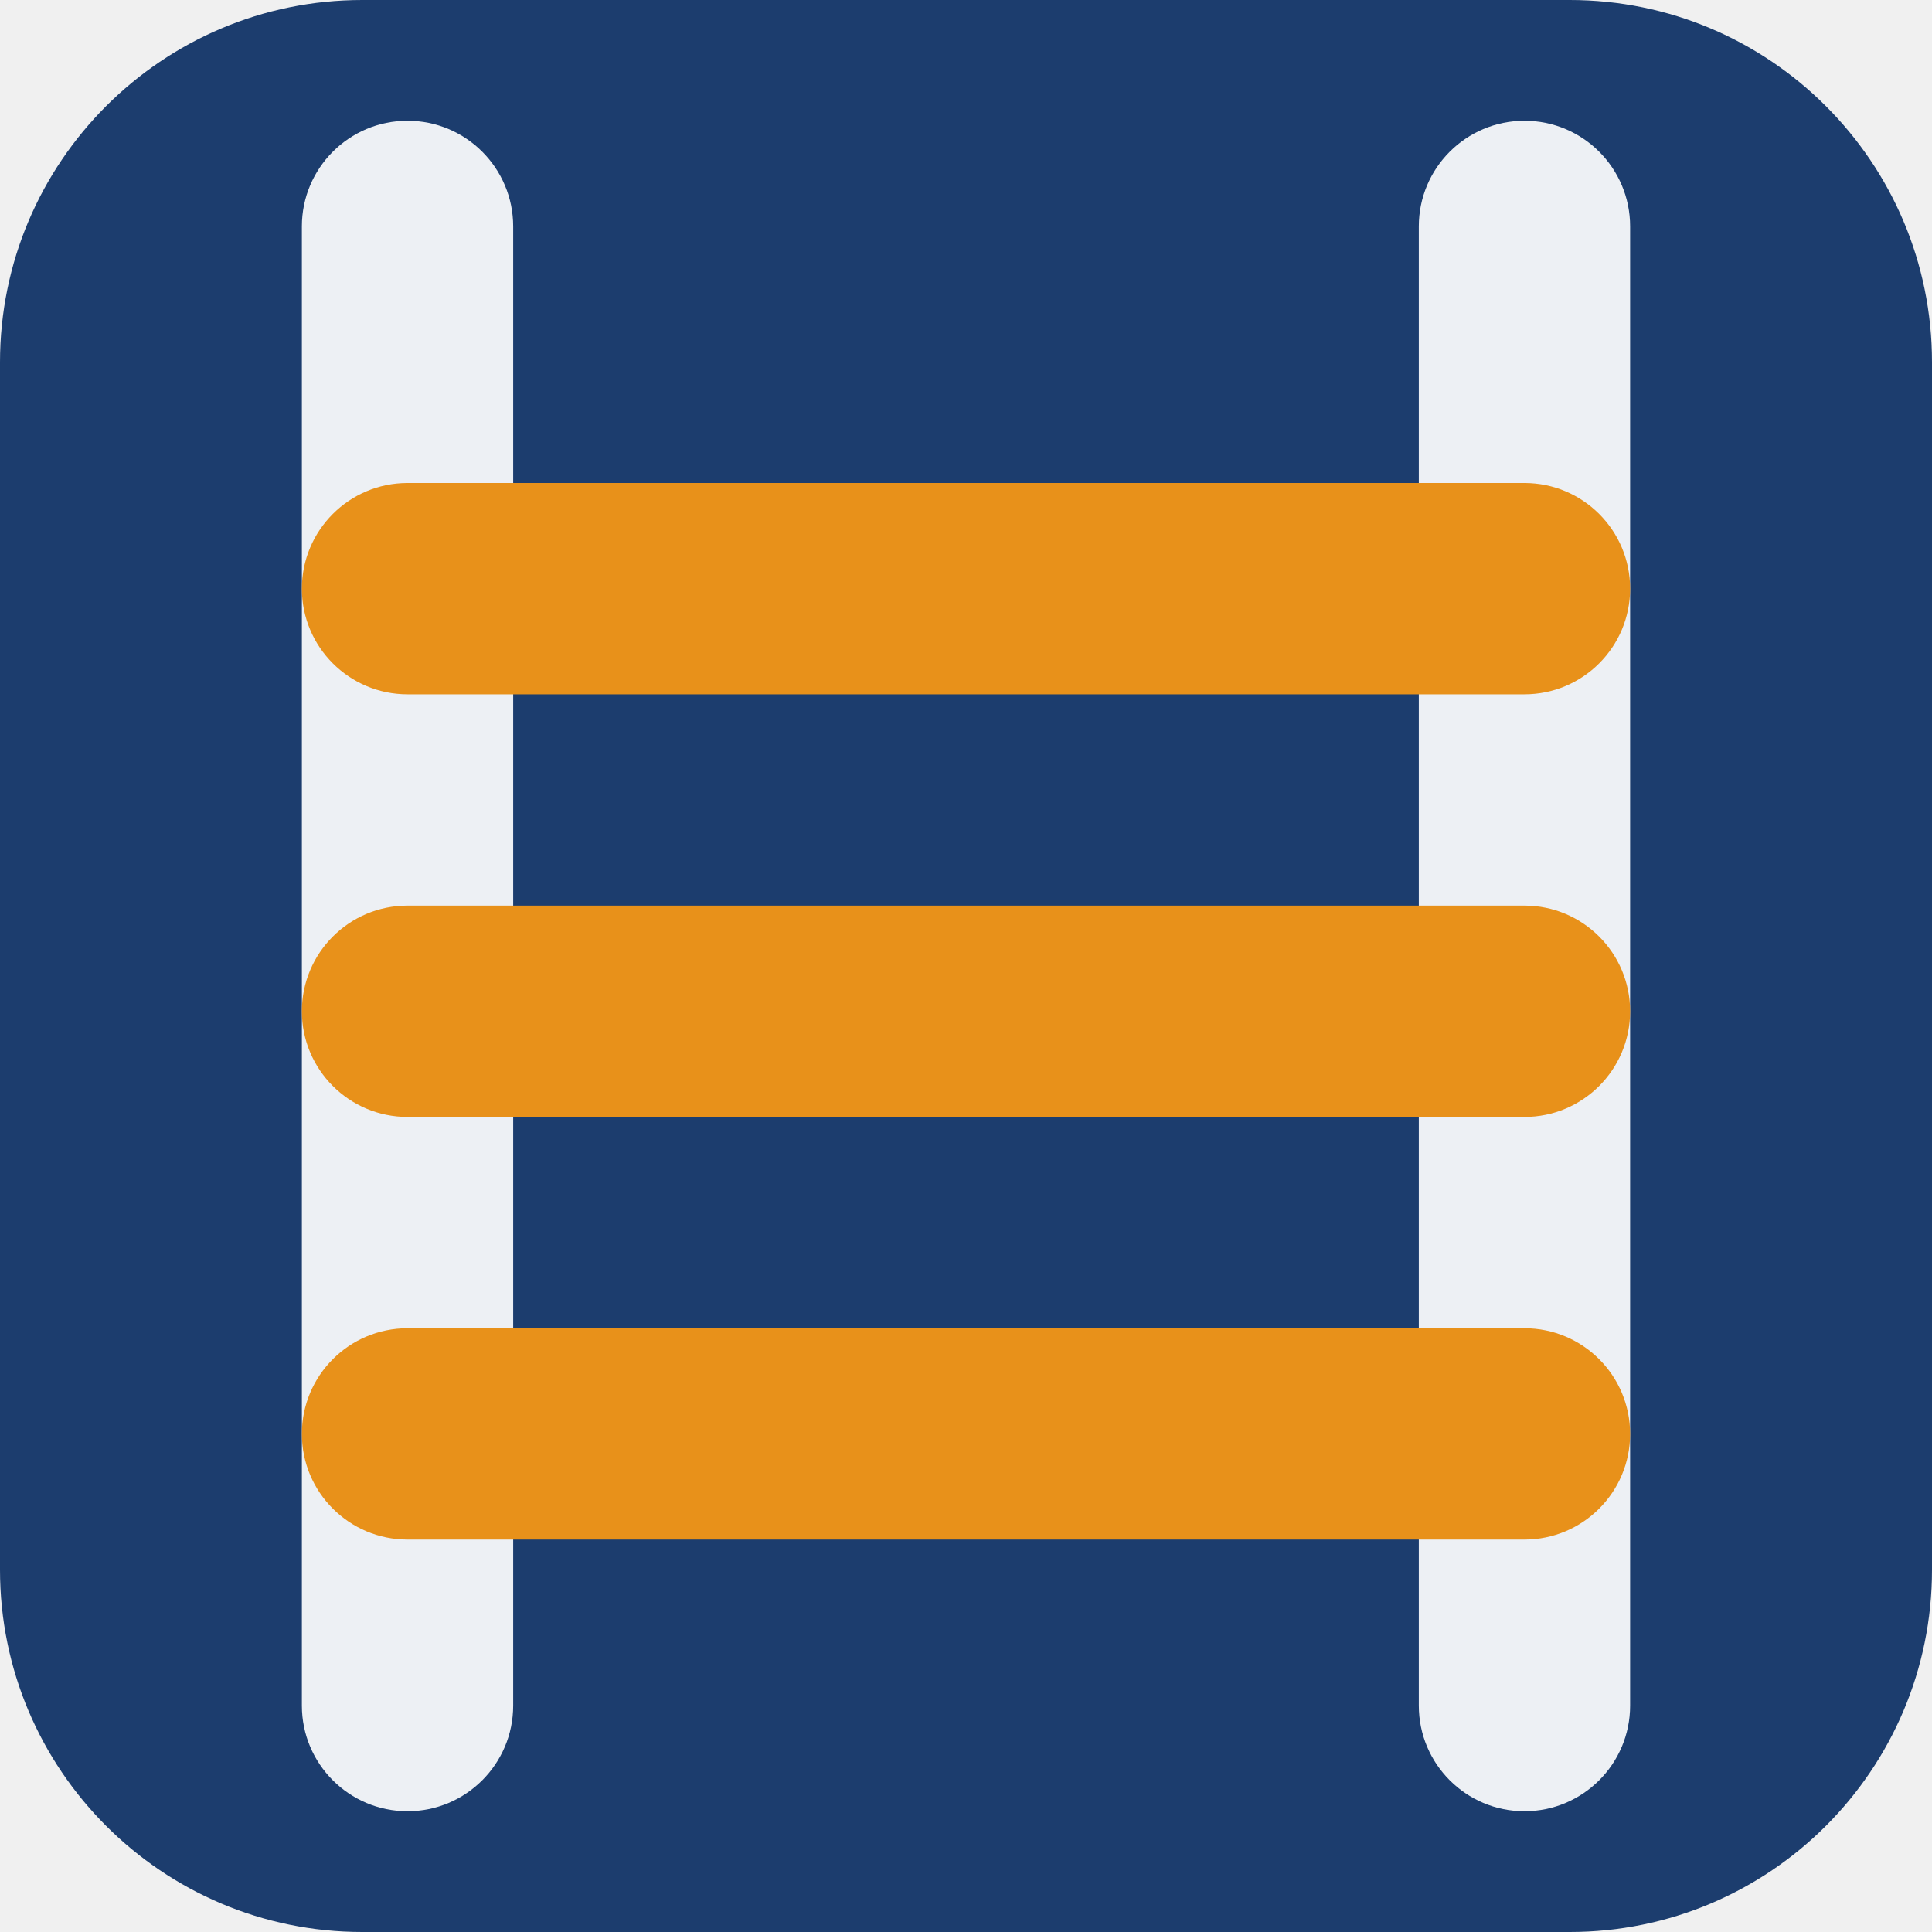
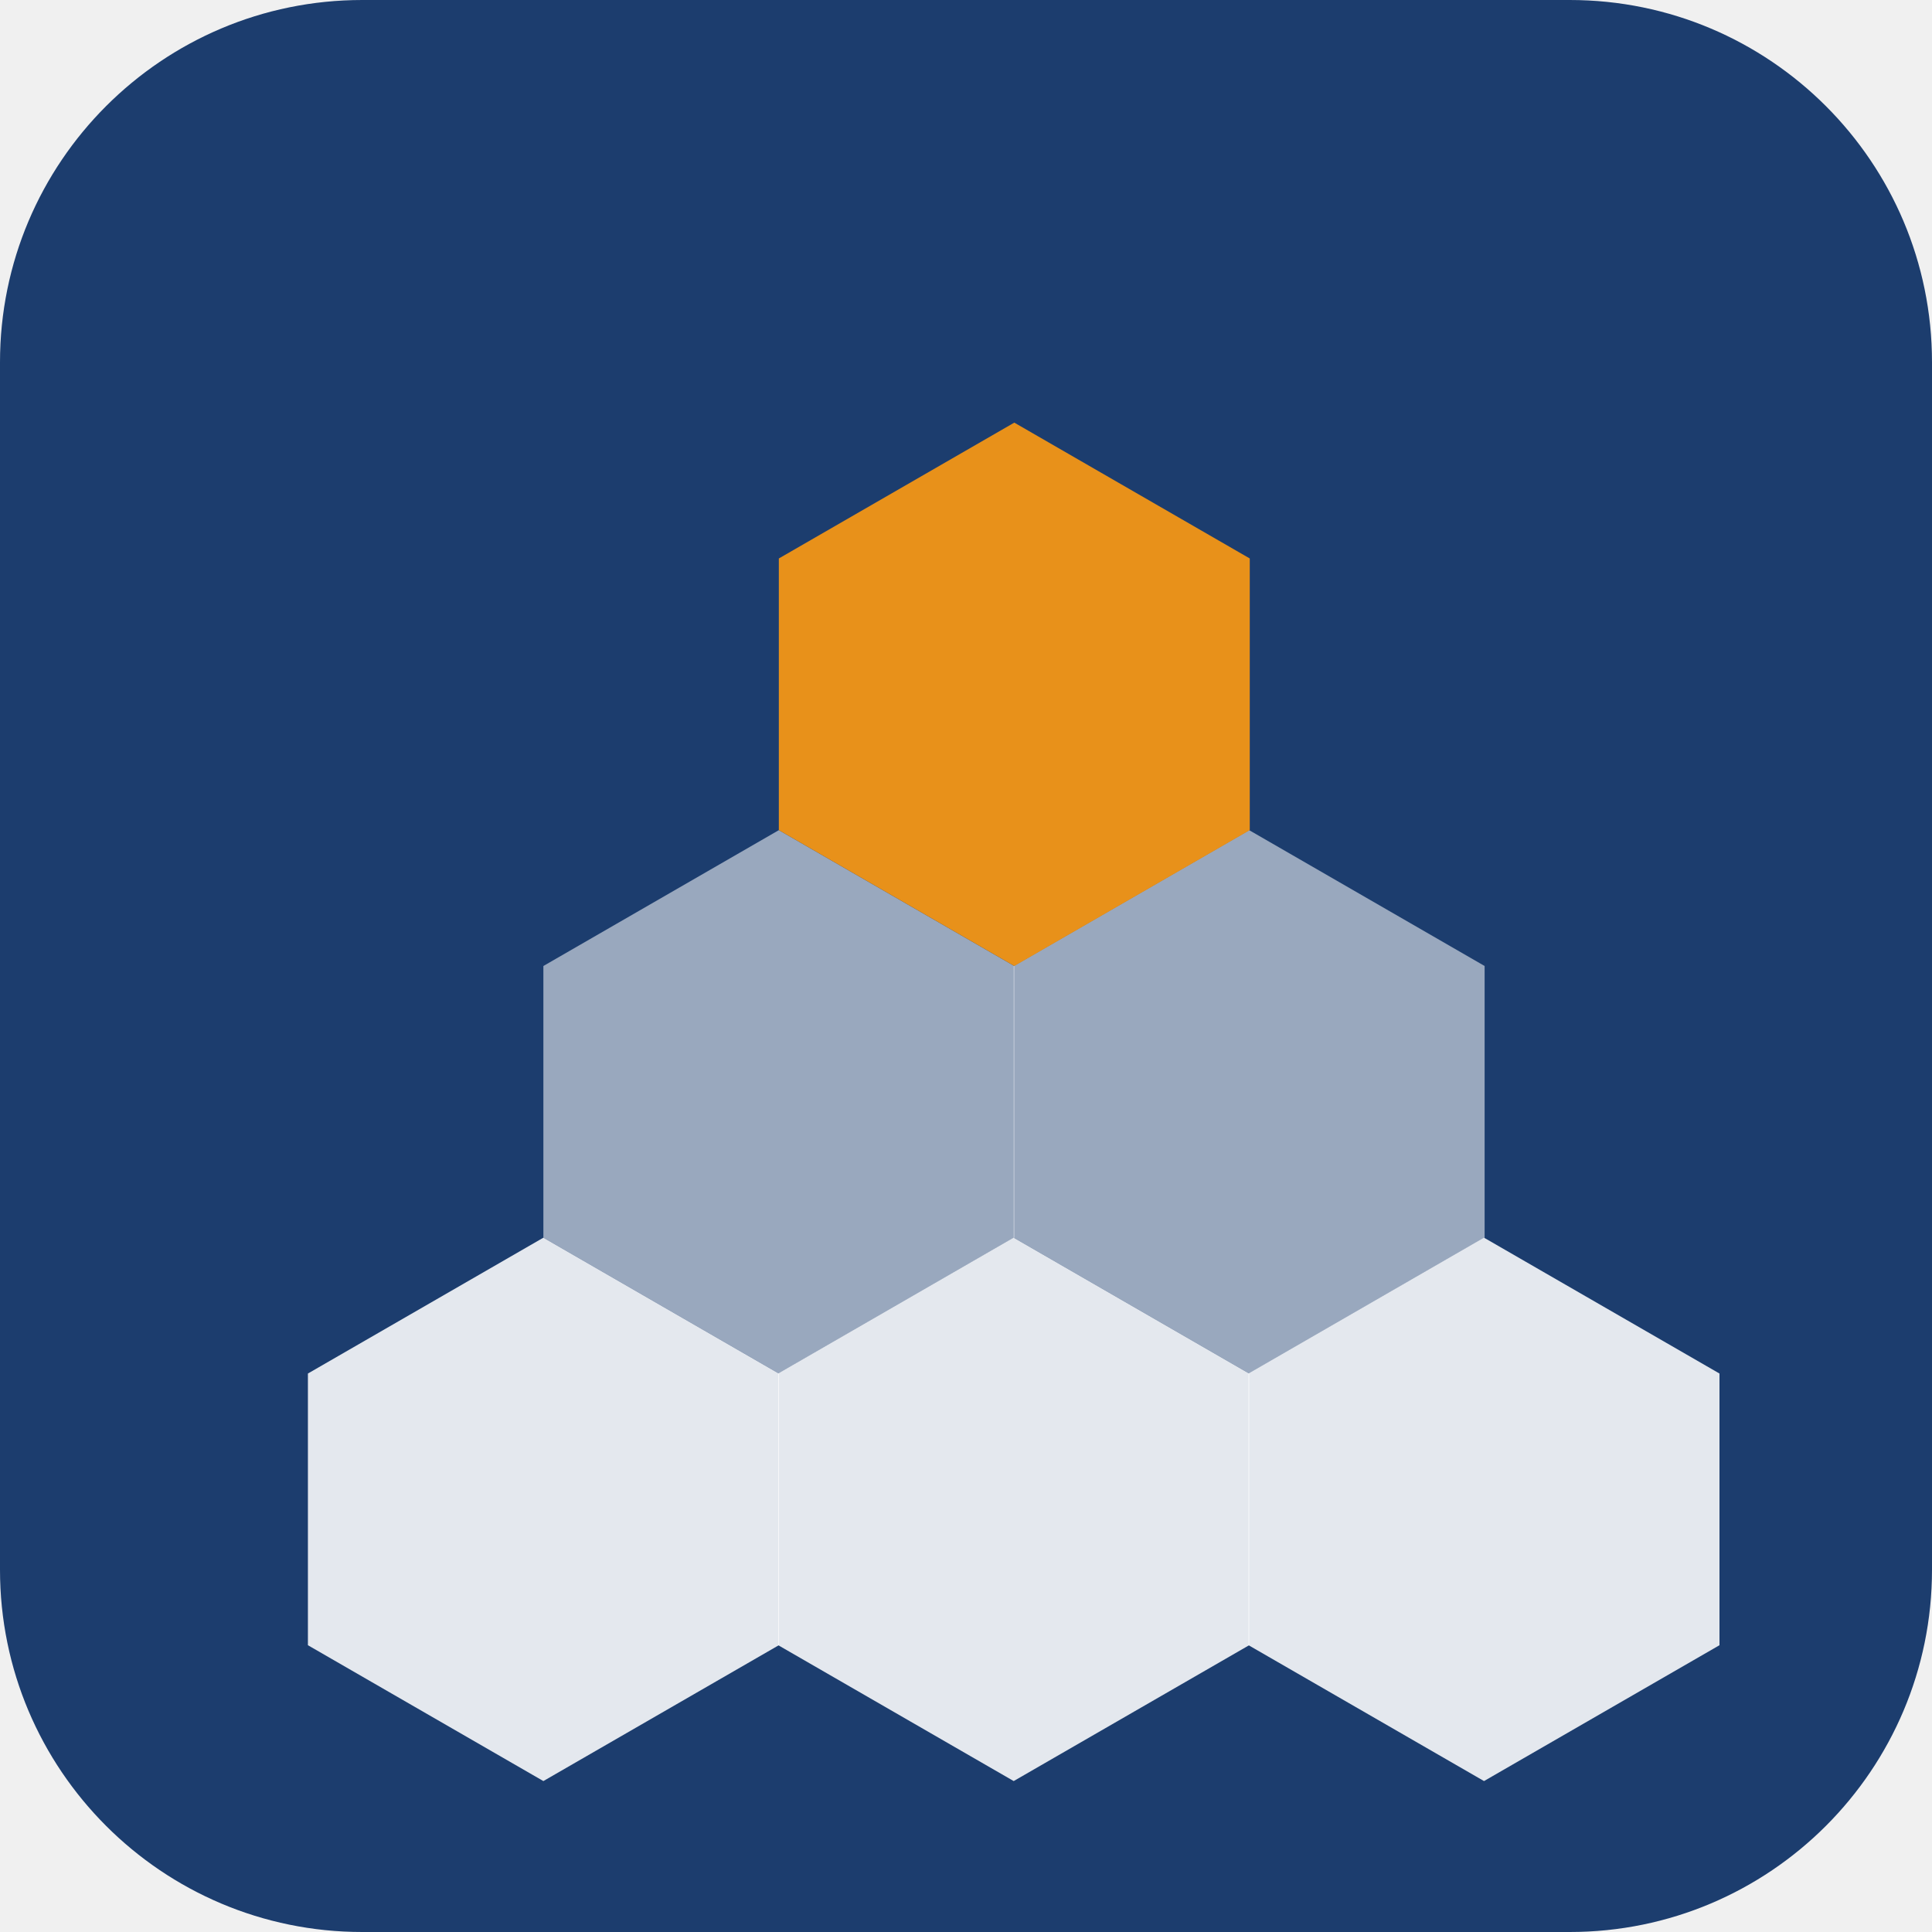
<svg xmlns="http://www.w3.org/2000/svg" viewBox="0 0 32 32">
  <rect width="32" height="32" rx="6" fill="#1C3D6E" />
-   <rect x="5" y="2" width="3.5" height="28" rx="1.75" fill="white" opacity=".92" />
-   <rect x="23.5" y="2" width="3.5" height="28" rx="1.75" fill="white" opacity=".92" />
-   <rect x="5" y="8" width="22" height="3.5" rx="1.75" fill="#E8911A" />
-   <rect x="5" y="15" width="22" height="3.5" rx="1.75" fill="#E8911A" />
-   <rect x="5" y="22" width="22" height="3.5" rx="1.75" fill="#E8911A" />
+   <polygon points="9,20.5 12.9,22.75 12.9,27.25 9,29.5 5.1,27.25 5.1,22.75" fill="white" opacity=".88" />
+   <polygon points="16.79,20.5 20.69,22.75 20.69,27.25 16.79,29.5 12.89,27.25 12.89,22.75" fill="white" opacity=".88" />
+   <polygon points="24.58,20.5 28.48,22.75 28.48,27.25 24.58,29.5 20.68,27.25 20.68,22.75" fill="white" opacity=".88" />
+   <polygon points="12.9,13.75 16.8,16 16.8,20.5 12.9,22.75 9,20.5 9,16" fill="white" opacity=".55" />
+   <polygon points="20.69,13.75 24.59,16 24.59,20.5 20.69,22.75 16.79,20.5 16.79,16" fill="white" opacity=".55" />
+   <polygon points="16.8,7 20.7,9.25 20.7,13.75 16.8,16 12.9,13.75 12.9,9.25" fill="#E8911A" />
</svg>
